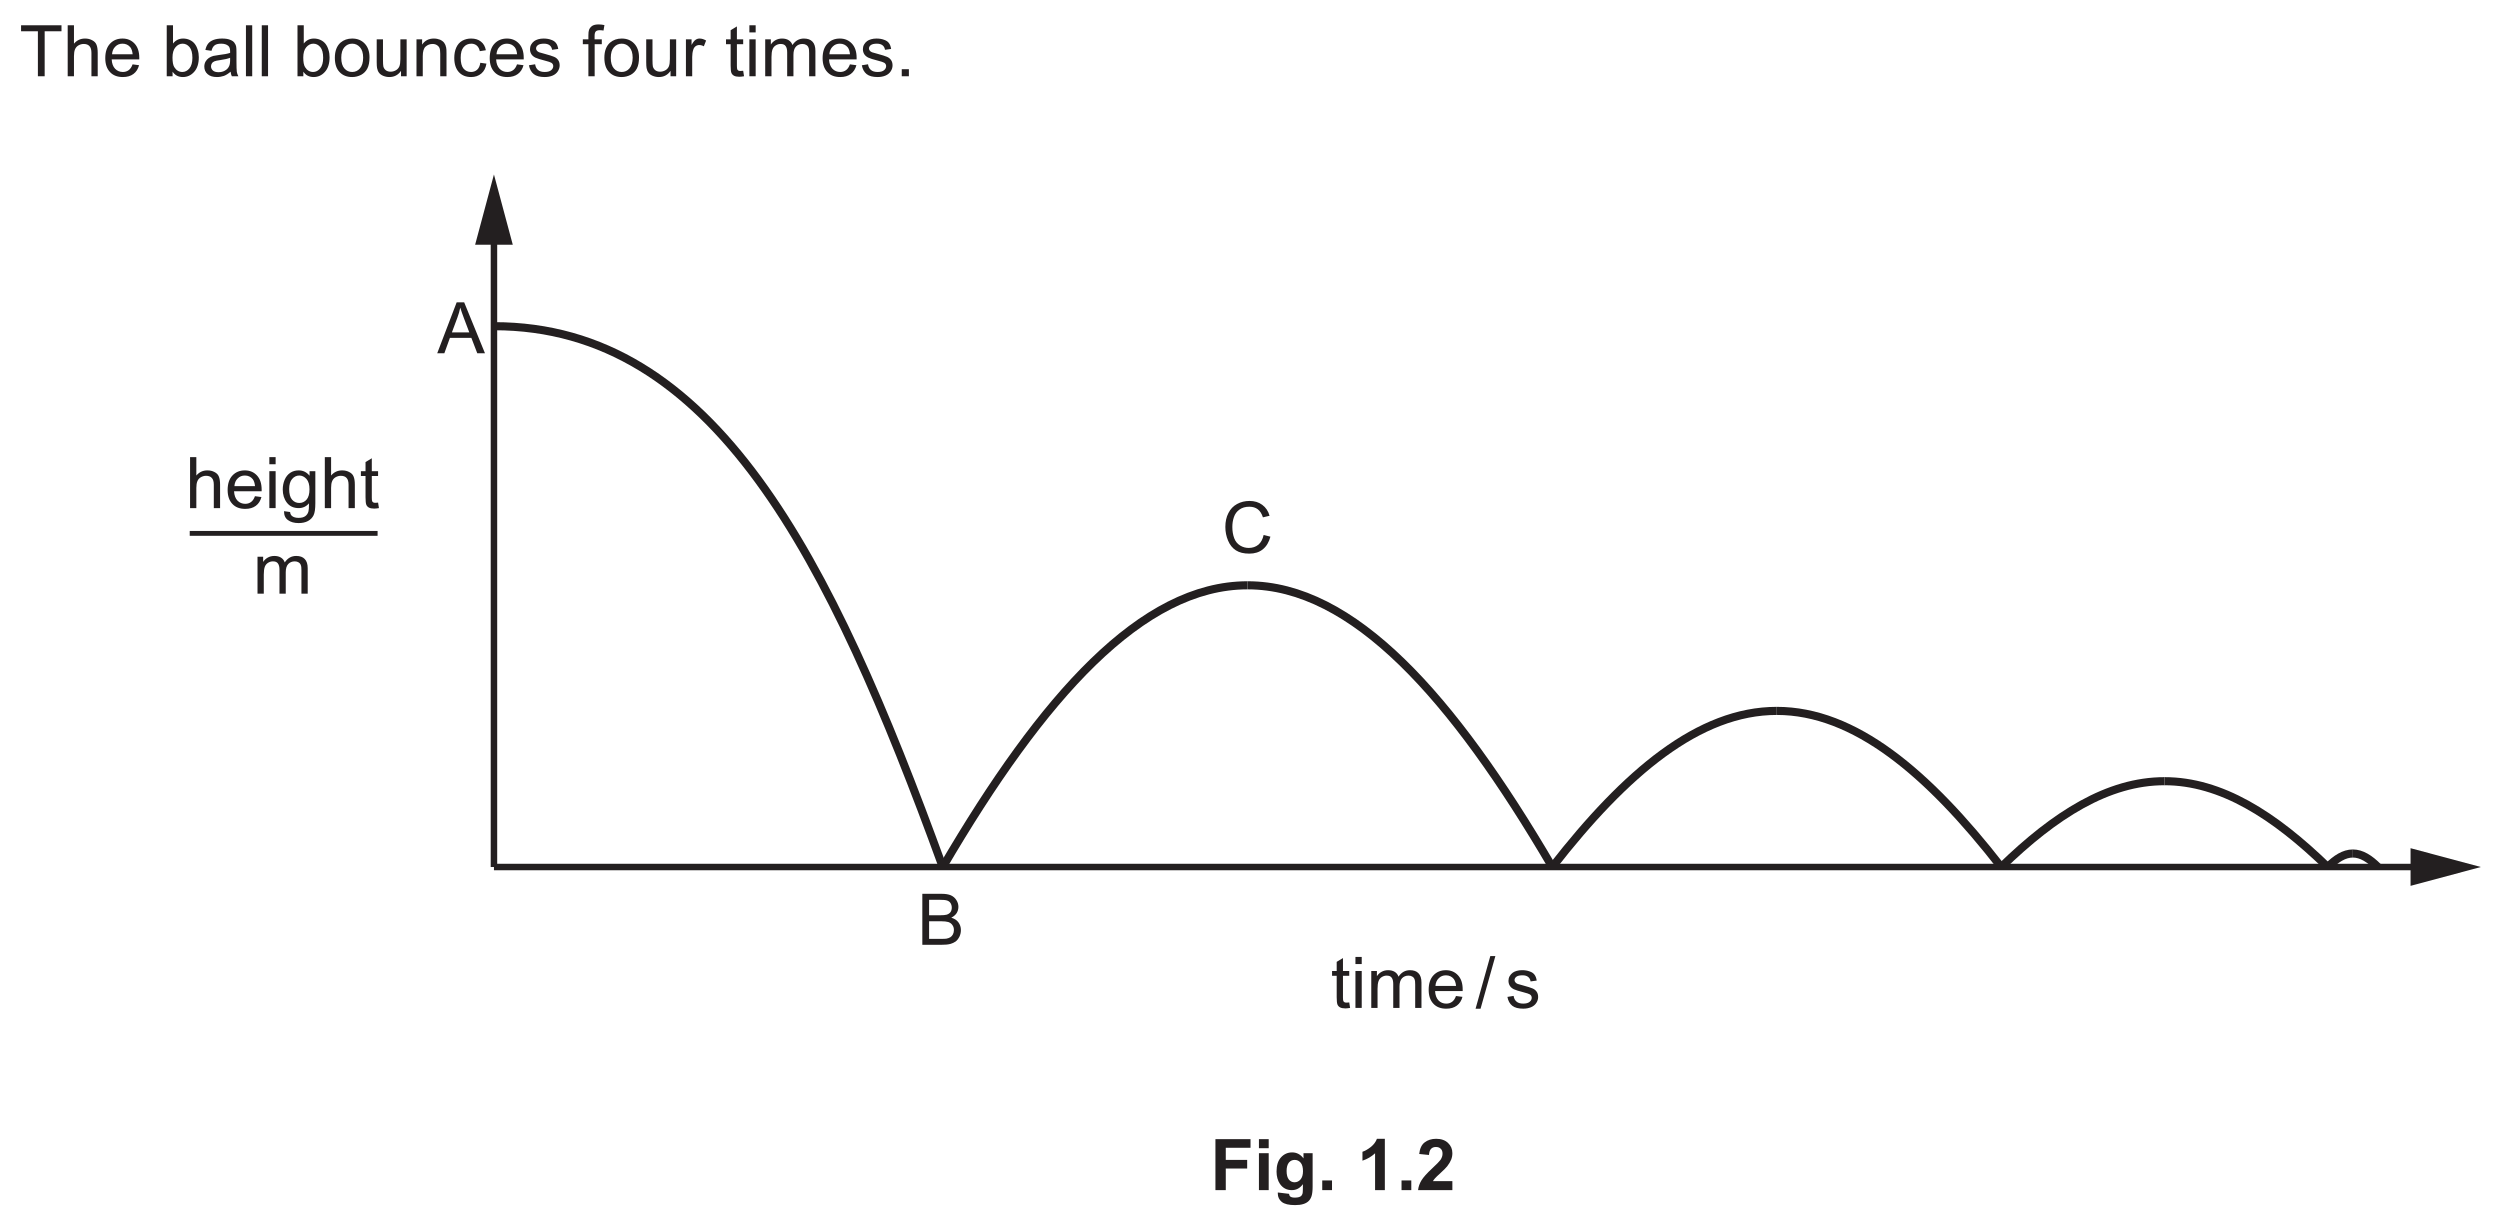
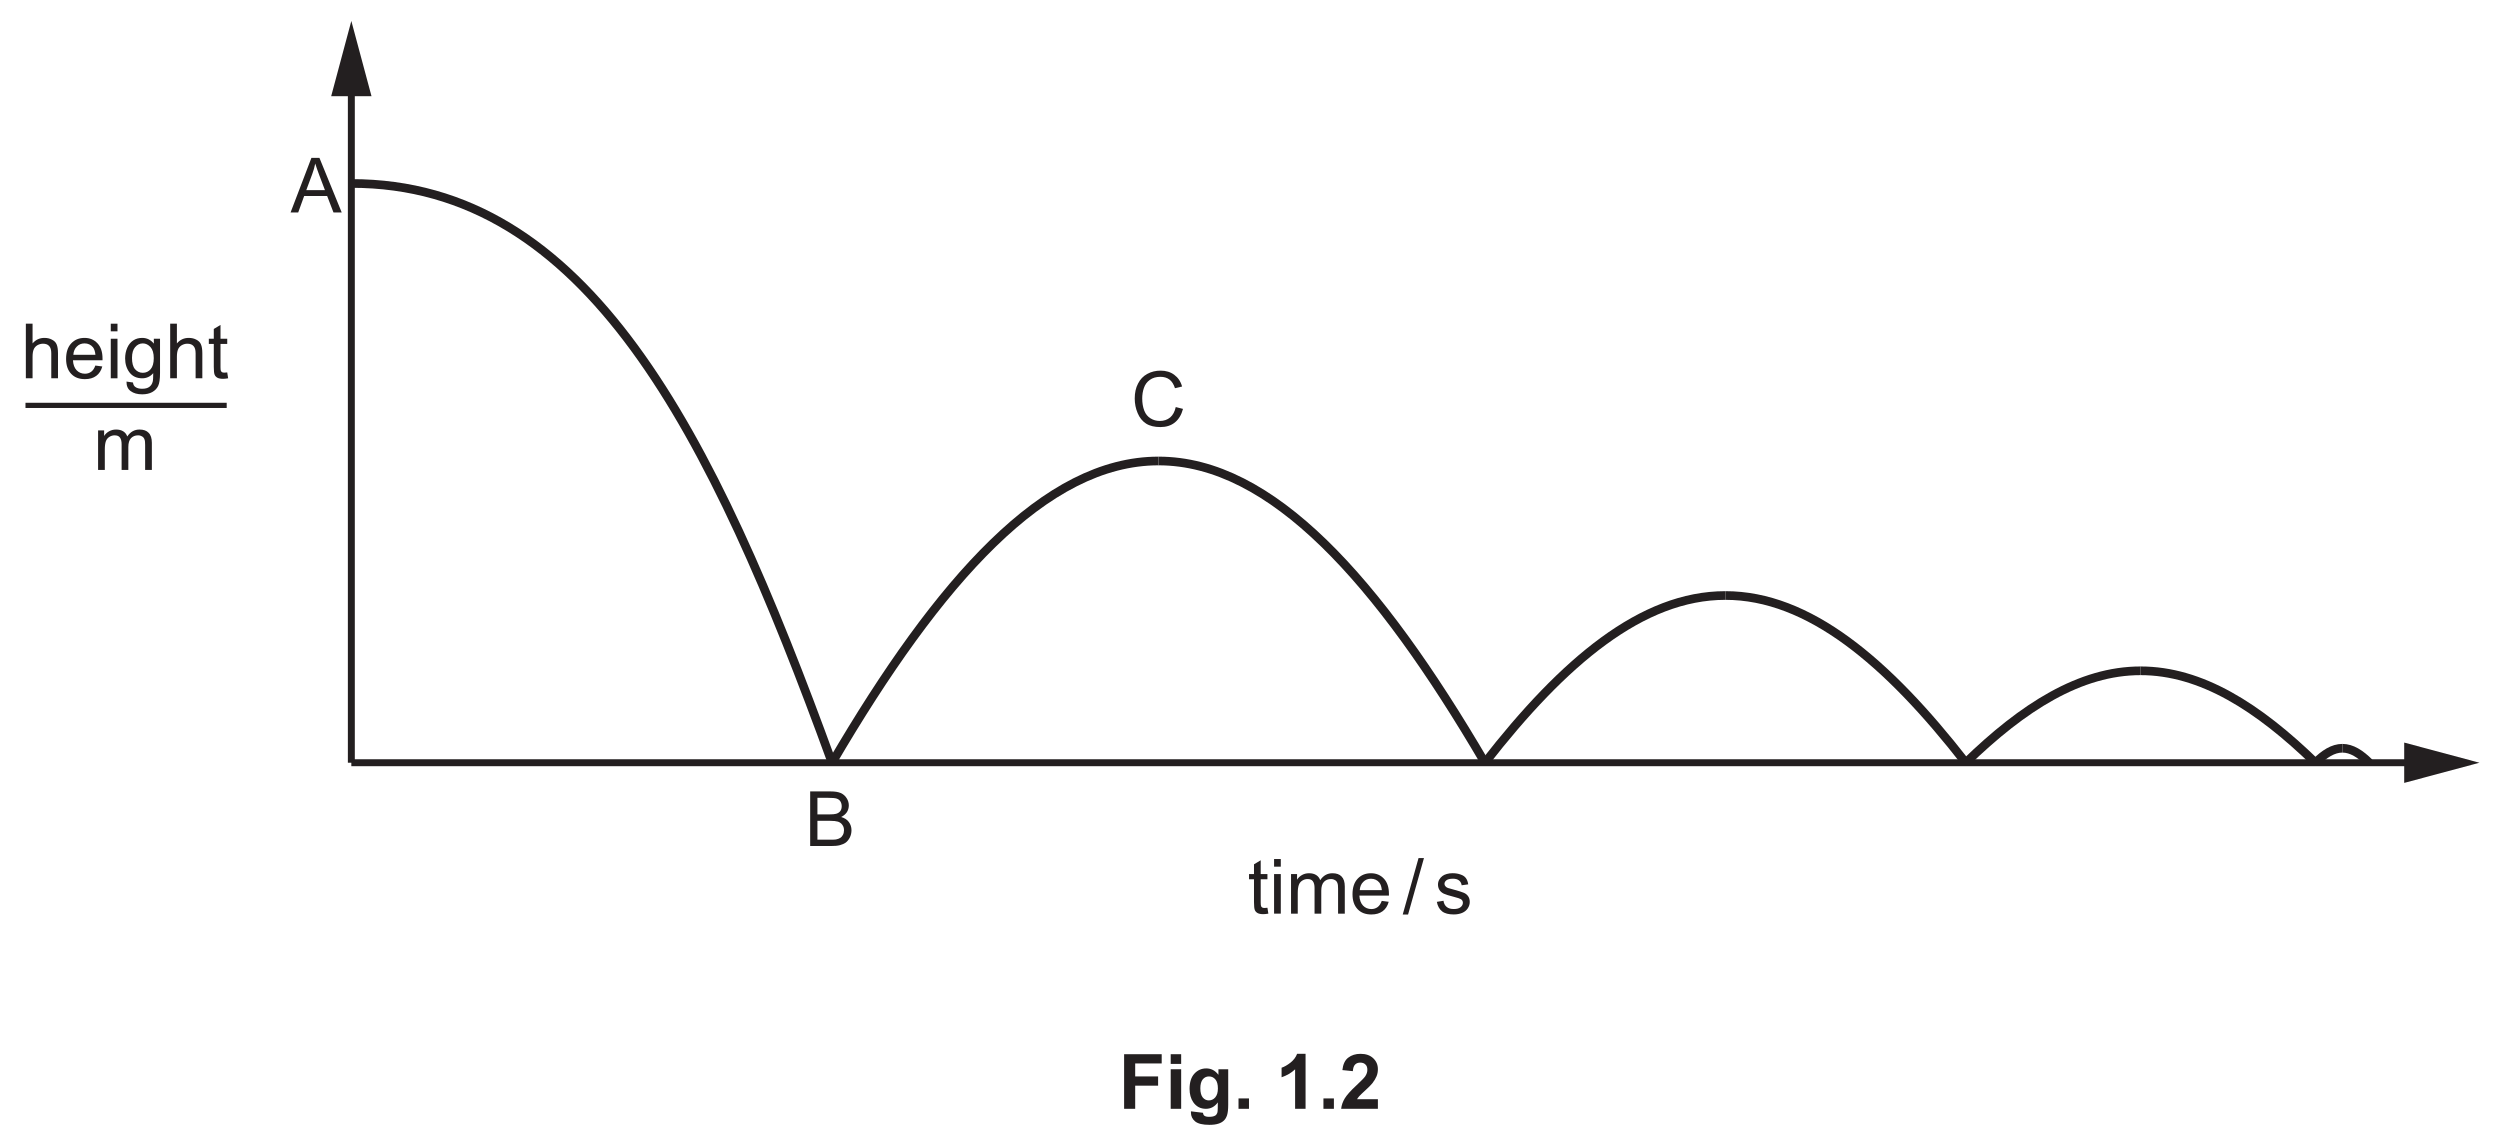
- <svg xmlns="http://www.w3.org/2000/svg" xmlns:xlink="http://www.w3.org/1999/xlink" version="1.1" width="385.7" height="188.8" viewBox="0 0 385.7 188.8">
+ <svg xmlns="http://www.w3.org/2000/svg" xmlns:xlink="http://www.w3.org/1999/xlink" version="1.1" width="360.1" height="164.9" viewBox="0 0 360.1 164.9">
  <defs>
    <clipPath id="clip_1">
-       <path transform="matrix(1,0,0,-1,-91.999,412.289)" d="M92 223.489H477.7V412.289H92Z" />
+       <path transform="matrix(1,0,0,-1,-117.599,388.389)" d="M117.6 223.489H477.7V388.389H117.6Z" />
    </clipPath>
    <clipPath id="clip_2">
-       <path transform="matrix(1,0,0,-1,-91.999,412.289)" d="M0 0H595.275V841.889H0Z" />
+       <path transform="matrix(1,0,0,-1,-117.599,388.389)" d="M0 0H595.275V841.889H0Z" />
    </clipPath>
    <clipPath id="clip_3">
-       <path transform="matrix(1,0,0,-1,-91.962,412.274)" d="M49.445 34.471H546.346V802.690H49.445Z" />
+       <path transform="matrix(1,0,0,-1,-117.562,388.374)" d="M49.445 34.471H546.346V802.690H49.445Z" />
    </clipPath>
    <clipPath id="clip_4">
-       <path transform="matrix(1,0,0,-1,-91.962,412.274)" d="M0-.000H595.276V841.889H0Z" clip-rule="evenodd" />
+       <path transform="matrix(1,0,0,-1,-117.562,388.374)" d="M0-.000H595.276V841.889H0Z" clip-rule="evenodd" />
    </clipPath>
    <clipPath id="clip_5">
-       <path transform="matrix(1,0,0,-1,-91.962,412.274)" d="M0 841.889H595.276V-.000H0Z" clip-rule="evenodd" />
+       <path transform="matrix(1,0,0,-1,-117.562,388.374)" d="M0 841.889H595.276V-.000H0Z" clip-rule="evenodd" />
    </clipPath>
-     <path id="font_6_41" d="M.022 .715V.631H.258V0H.353V.631H.589V.715H.022Z" />
-     <path id="font_6_42" d="M.065 .715V0H.153V.282C.153 .323 .158 .355 .168 .378 .177 .401 .194 .420 .216 .433 .239 .446 .264 .453 .289 .453 .324 .453 .351 .444 .370 .423 .389 .403 .398 .371 .398 .327V0H.486V.327C.486 .378 .480 .417 .468 .444 .457 .472 .436 .491 .407 .506 .379 .521 .347 .529 .308 .529 .245 .529 .194 .505 .153 .457V.715H.065Z" />
-     <path id="font_6_50" d="M.278 .457C.323 .457 .360 .440 .388 .406 .405 .384 .416 .351 .420 .308H.131C.134 .353 .149 .389 .177 .416 .204 .444 .238 .457 .278 .457M.278 .529C.206 .529 .148 .505 .103 .457 .058 .409 .036 .341 .036 .254 .036 .170 .058 .105 .103 .058 .147 .011 .207-.011 .283-.011 .343-.011 .392 .003 .431 .032 .470 .061 .496 .102 .510 .155L.419 .167C.406 .130 .388 .103 .365 .086 .342 .069 .315 .060 .283 .060 .240 .060 .203 .075 .174 .105 .145 .136 .129 .179 .126 .236H.513C.513 .247 .513 .254 .513 .259 .513 .345 .491 .411 .447 .458 .403 .505 .347 .529 .278 .529Z" />
-     <path id="font_6_1" d="" />
-     <path id="font_6_61" d="M.286 .457C.325 .457 .357 .441 .384 .409 .411 .376 .424 .326 .424 .259 .424 .194 .410 .143 .382 .110 .354 .077 .321 .060 .283 .060 .236 .060 .198 .083 .170 .128 .153 .155 .145 .200 .145 .263 .145 .325 .159 .375 .187 .407 .215 .440 .248 .457 .286 .457M.064 .715V0H.146V.064C.181 .013 .229-.011 .291-.011 .351-.011 .404 .012 .448 .061 .492 .109 .514 .177 .514 .266 .514 .303 .509 .339 .498 .372 .488 .405 .474 .433 .455 .457 .437 .479 .414 .497 .385 .510 .356 .523 .326 .529 .294 .529 .237 .529 .189 .506 .152 .459V.715H.064Z" />
-     <path id="font_6_53" d="M.397 .259V.227C.397 .188 .392 .159 .382 .140 .370 .114 .351 .094 .324 .079 .298 .064 .268 .057 .234 .057 .199 .057 .173 .065 .156 .080 .138 .097 .129 .116 .129 .139 .129 .154 .133 .167 .141 .180 .149 .194 .161 .202 .176 .209 .191 .215 .217 .222 .253 .226 .317 .235 .365 .246 .397 .259M.285 .529C.240 .529 .201 .523 .167 .511 .133 .498 .107 .481 .089 .458 .071 .435 .058 .406 .050 .369L.136 .357C.145 .394 .160 .419 .180 .434 .199 .449 .230 .457 .272 .457 .316 .457 .349 .446 .372 .426 .389 .411 .397 .386 .397 .351 .397 .348 .397 .340 .397 .328 .363 .316 .310 .306 .239 .298 .204 .293 .178 .289 .161 .285 .138 .278 .117 .269 .098 .256 .079 .243 .064 .226 .052 .205 .041 .184 .035 .161 .035 .136 .035 .093 .050 .057 .081 .030 .112 .002 .156-.011 .213-.011 .247-.011 .279-.005 .310 .005 .340 .016 .371 .036 .404 .064 .407 .039 .412 .018 .421 0H.513C.502 .019 .495 .040 .491 .062 .488 .083 .486 .135 .486 .216V.333C.486 .372 .485 .399 .482 .414 .477 .438 .467 .458 .454 .474 .441 .490 .421 .503 .393 .513 .365 .524 .329 .529 .285 .529Z" />
-     <path id="font_6_62" d="M.063 .715V0H.151V.715H.063Z" />
-     <path id="font_6_46" d="M.275 .457C.319 .457 .355 .440 .384 .407 .413 .375 .429 .325 .429 .261 .429 .194 .413 .143 .384 .110 .355 .077 .319 .060 .275 .060 .231 .060 .195 .076 .166 .109 .137 .142 .122 .192 .122 .258 .122 .325 .137 .375 .166 .407 .195 .440 .231 .457 .275 .457M.275 .529C.211 .529 .157 .510 .112 .472 .059 .425 .032 .354 .032 .259 .032 .171 .054 .104 .099 .058 .144 .011 .202-.011 .275-.011 .320-.011 .362 0 .401 .020 .439 .041 .468 .070 .488 .109 .508 .147 .518 .199 .518 .266 .518 .348 .495 .412 .450 .459 .405 .506 .347 .529 .275 .529Z" />
-     <path id="font_6_48" d="M.063 .518V.197C.063 .160 .065 .132 .068 .115 .073 .089 .082 .067 .095 .050 .108 .032 .128 .017 .154 .006 .181-.005 .209-.011 .240-.011 .309-.011 .364 .017 .404 .076V0H.483V.518H.395V.241C.395 .196 .390 .162 .381 .139 .371 .116 .355 .097 .332 .084 .309 .071 .284 .064 .258 .064 .231 .064 .209 .071 .191 .084 .174 .097 .162 .115 .156 .138 .153 .154 .151 .185 .151 .231V.518H.063Z" />
-     <path id="font_6_51" d="M.309 .529C.237 .529 .182 .501 .144 .444V.518H.065V0H.153V.282C.153 .349 .167 .394 .194 .417 .222 .441 .253 .453 .291 .453 .313 .453 .334 .448 .351 .437 .369 .426 .381 .412 .388 .395 .395 .377 .398 .350 .398 .314V0H.486V.319C.486 .360 .485 .388 .481 .403 .476 .429 .467 .450 .454 .468 .441 .486 .421 .501 .395 .513 .369 .523 .340 .529 .309 .529Z" />
-     <path id="font_6_47" d="M.275 .529C.230 .529 .189 .519 .151 .498 .114 .477 .086 .445 .067 .403 .048 .361 .039 .312 .039 .257 .039 .170 .061 .104 .104 .057 .147 .011 .204-.011 .275-.011 .331-.011 .379 .005 .418 .038 .457 .071 .481 .118 .490 .177L.404 .189C.398 .145 .383 .113 .360 .092 .337 .071 .308 .060 .274 .060 .231 .060 .196 .076 .169 .107 .142 .139 .129 .190 .129 .259 .129 .328 .143 .378 .171 .409 .198 .441 .234 .457 .279 .457 .308 .457 .333 .448 .354 .431 .375 .413 .389 .388 .397 .352L.482 .365C.472 .418 .449 .458 .413 .486 .378 .515 .332 .529 .275 .529Z" />
-     <path id="font_6_44" d="M.236 .529C.209 .529 .183 .526 .160 .519 .137 .513 .118 .503 .104 .493 .086 .480 .072 .463 .061 .444 .050 .424 .045 .403 .045 .380 .045 .355 .051 .331 .064 .310 .077 .289 .097 .273 .121 .261 .146 .25 .190 .235 .255 .219 .302 .207 .332 .197 .345 .189 .362 .178 .371 .162 .371 .142 .371 .120 .361 .101 .342 .085 .322 .068 .292 .060 .252 .060 .211 .060 .180 .069 .158 .088 .135 .107 .122 .133 .117 .168L.030 .154C.040 .099 .063 .058 .098 .030 .133 .002 .185-.011 .252-.011 .293-.011 .329-.004 .361 .009 .394 .023 .418 .043 .435 .069 .452 .095 .461 .123 .461 .152 .461 .182 .454 .207 .440 .227 .426 .247 .407 .263 .382 .273 .357 .284 .314 .297 .252 .314 .209 .325 .183 .333 .174 .336 .159 .342 .148 .350 .141 .360 .134 .368 .130 .379 .130 .390 .130 .408 .139 .424 .156 .437 .173 .450 .202 .457 .242 .457 .276 .457 .302 .449 .321 .434 .340 .419 .351 .398 .355 .371L.441 .383C.436 .416 .426 .444 .411 .464 .396 .485 .375 .500 .343 .511 .312 .523 .277 .529 .236 .529Z" />
-     <path id="font_6_100" d="M.229 .727C.190 .727 .161 .720 .140 .707 .119 .692 .104 .674 .095 .651 .089 .634 .086 .608 .086 .573V.518H.008V.450H.086V0H.174V.450H.274V.518H.173V.566C.173 .597 .179 .618 .190 .629 .201 .640 .219 .646 .246 .646 .263 .646 .280 .644 .298 .641L.311 .718C.281 .724 .254 .727 .229 .727Z" />
-     <path id="font_6_64" d="M.255 .529C.235 .529 .216 .523 .199 .511 .182 .500 .163 .476 .143 .439V.518H.064V0H.152V.270C.152 .307 .157 .342 .167 .373 .173 .393 .184 .409 .199 .421 .214 .432 .232 .438 .251 .438 .272 .438 .294 .432 .315 .420L.347 .501C.315 .520 .285 .529 .255 .529Z" />
-     <path id="font_6_52" d="M.168 .699 .080 .646V.518H.015V.450H.080V.151C.080 .098 .084 .064 .091 .047 .098 .030 .110 .017 .128 .007 .145-.002 .170-.007 .202-.007 .222-.007 .243-.004 .268 .000L.256 .077C.240 .075 .227 .074 .218 .074 .205 .074 .195 .076 .188 .080 .181 .085 .176 .090 .173 .097 .170 .104 .168 .121 .168 .146V.450H.256V.518H.168V.699Z" />
-     <path id="font_6_43" d="M.065 .715V.615H.153V.715H.065M.065 .518V0H.153V.518H.065Z" />
-     <path id="font_6_49" d="M.301 .529C.266 .529 .236 .521 .209 .506 .182 .491 .160 .470 .144 .445V.518H.065V0H.153V.268C.153 .315 .158 .351 .167 .376 .176 .401 .192 .420 .213 .433 .234 .446 .256 .453 .281 .453 .314 .453 .337 .444 .351 .424 .366 .404 .373 .375 .373 .336V0H.461V.300C.461 .353 .473 .392 .497 .417 .521 .441 .551 .453 .588 .453 .610 .453 .626 .448 .641 .439 .656 .430 .667 .417 .672 .401 .679 .386 .681 .361 .681 .326V0H.769V.355C.769 .414 .755 .458 .727 .486 .700 .515 .660 .529 .608 .529 .542 .529 .488 .5 .447 .438 .437 .467 .420 .489 .395 .505 .370 .521 .339 .529 .301 .529Z" />
-     <path id="font_6_58" d="M.090 .099V0H.190V.099H.090Z" />
-     <clipPath id="clip_7">
-       <path transform="matrix(1,0,0,-1,-91.962,412.274)" d="M120.571 254.660H474.703V385.357H120.571Z" />
+     <clipPath id="clip_6">
+       <path transform="matrix(1,0,0,-1,-117.562,388.374)" d="M120.571 254.660H474.703V385.357H120.571Z" />
    </clipPath>
-     <path id="font_6_57" d="M.263 .457C.301 .457 .335 .440 .364 .408 .392 .376 .406 .328 .406 .264 .406 .198 .392 .150 .365 .119 .338 .088 .304 .072 .263 .072 .222 .072 .188 .088 .161 .119 .134 .150 .121 .200 .121 .267 .121 .330 .135 .377 .162 .408 .189 .440 .223 .457 .263 .457M.255 .529C.210 .529 .170 .518 .136 .495 .102 .472 .076 .440 .058 .398 .040 .356 .031 .310 .031 .261 .031 .189 .050 .127 .089 .076 .128 .025 .184 0 .255 0 .312 0 .360 .022 .399 .067 .399 .010 .397-.027 .392-.044 .385-.073 .370-.096 .347-.113 .325-.129 .294-.137 .253-.137 .215-.137 .185-.129 .164-.113 .147-.101 .137-.082 .134-.055L.049-.043C.048-.099 .066-.141 .104-.168 .142-.196 .192-.210 .254-.210 .306-.210 .350-.200 .385-.181 .421-.161 .447-.134 .463-.101 .480-.067 .488-.010 .488 .070V.518H.407V.454C.367 .504 .316 .529 .255 .529Z" />
+     <path id="font_7_42" d="M.065 .715V0H.153V.282C.153 .323 .158 .355 .168 .378 .177 .401 .194 .420 .216 .433 .239 .446 .264 .453 .289 .453 .324 .453 .351 .444 .370 .423 .389 .403 .398 .371 .398 .327V0H.486V.327C.486 .378 .480 .417 .468 .444 .457 .472 .436 .491 .407 .506 .379 .521 .347 .529 .308 .529 .245 .529 .194 .505 .153 .457V.715H.065Z" />
+     <path id="font_7_50" d="M.278 .457C.323 .457 .360 .440 .388 .406 .405 .384 .416 .351 .420 .308H.131C.134 .353 .149 .389 .177 .416 .204 .444 .238 .457 .278 .457M.278 .529C.206 .529 .148 .505 .103 .457 .058 .409 .036 .341 .036 .254 .036 .170 .058 .105 .103 .058 .147 .011 .207-.011 .283-.011 .343-.011 .392 .003 .431 .032 .470 .061 .496 .102 .510 .155L.419 .167C.406 .130 .388 .103 .365 .086 .342 .069 .315 .060 .283 .060 .240 .060 .203 .075 .174 .105 .145 .136 .129 .179 .126 .236H.513C.513 .247 .513 .254 .513 .259 .513 .345 .491 .411 .447 .458 .403 .505 .347 .529 .278 .529Z" />
+     <path id="font_7_43" d="M.065 .715V.615H.153V.715H.065M.065 .518V0H.153V.518H.065Z" />
+     <path id="font_7_57" d="M.263 .457C.301 .457 .335 .440 .364 .408 .392 .376 .406 .328 .406 .264 .406 .198 .392 .150 .365 .119 .338 .088 .304 .072 .263 .072 .222 .072 .188 .088 .161 .119 .134 .150 .121 .200 .121 .267 .121 .330 .135 .377 .162 .408 .189 .440 .223 .457 .263 .457M.255 .529C.210 .529 .170 .518 .136 .495 .102 .472 .076 .440 .058 .398 .040 .356 .031 .310 .031 .261 .031 .189 .050 .127 .089 .076 .128 .025 .184 0 .255 0 .312 0 .360 .022 .399 .067 .399 .010 .397-.027 .392-.044 .385-.073 .370-.096 .347-.113 .325-.129 .294-.137 .253-.137 .215-.137 .185-.129 .164-.113 .147-.101 .137-.082 .134-.055L.049-.043C.048-.099 .066-.141 .104-.168 .142-.196 .192-.210 .254-.210 .306-.210 .350-.200 .385-.181 .421-.161 .447-.134 .463-.101 .480-.067 .488-.010 .488 .070V.518H.407V.454C.367 .504 .316 .529 .255 .529Z" />
+     <path id="font_7_52" d="M.168 .699 .080 .646V.518H.015V.450H.080V.151C.080 .098 .084 .064 .091 .047 .098 .030 .110 .017 .128 .007 .145-.002 .170-.007 .202-.007 .222-.007 .243-.004 .268 .000L.256 .077C.240 .075 .227 .074 .218 .074 .205 .074 .195 .076 .188 .080 .181 .085 .176 .090 .173 .097 .170 .104 .168 .121 .168 .146V.450H.256V.518H.168V.699Z" />
+     <path id="font_7_49" d="M.301 .529C.266 .529 .236 .521 .209 .506 .182 .491 .160 .470 .144 .445V.518H.065V0H.153V.268C.153 .315 .158 .351 .167 .376 .176 .401 .192 .420 .213 .433 .234 .446 .256 .453 .281 .453 .314 .453 .337 .444 .351 .424 .366 .404 .373 .375 .373 .336V0H.461V.300C.461 .353 .473 .392 .497 .417 .521 .441 .551 .453 .588 .453 .610 .453 .626 .448 .641 .439 .656 .430 .667 .417 .672 .401 .679 .386 .681 .361 .681 .326V0H.769V.355C.769 .414 .755 .458 .727 .486 .700 .515 .660 .529 .608 .529 .542 .529 .488 .5 .447 .438 .437 .467 .420 .489 .395 .505 .370 .521 .339 .529 .301 .529Z" />
    <clipPath id="clip_8">
-       <path transform="matrix(1,0,0,-1,-91.962,412.274)" d="M120.571 254.660H474.703V385.357H120.571Z" />
+       <path transform="matrix(1,0,0,-1,-117.562,388.374)" d="M120.571 254.660H474.703V385.357H120.571Z" />
    </clipPath>
-     <path id="font_6_26" d="M.207 .727 0-.012H.070L.278 .727H.207Z" />
-     <path id="font_6_59" d="M.321 .641C.333 .602 .350 .552 .373 .491L.448 .293H.204L.282 .503C.299 .548 .312 .594 .321 .641M.271 .715-.002 0H.098L.176 .216H.477L.560 0H.668L.376 .715H.271Z" />
-     <path id="font_6_99" d="M.310 .631C.361 .631 .398 .628 .419 .621 .440 .614 .457 .602 .468 .584 .479 .566 .485 .545 .485 .521 .485 .496 .479 .475 .467 .458 .454 .441 .436 .429 .412 .422 .394 .417 .364 .414 .322 .414H.167V.631H.310M.333 .330C.378 .330 .413 .326 .437 .319 .462 .310 .481 .296 .494 .276 .508 .257 .515 .234 .515 .207 .515 .184 .510 .163 .501 .146 .492 .129 .480 .115 .465 .106 .450 .097 .432 .090 .410 .086 .397 .084 .376 .083 .345 .083H.167V.330H.333M.072 .715V0H.345C.391 0 .430 .003 .461 .011 .492 .019 .518 .031 .539 .046 .560 .062 .577 .084 .592 .113 .606 .142 .613 .173 .613 .207 .613 .248 .601 .284 .578 .315 .555 .347 .521 .367 .478 .380 .511 .397 .536 .418 .554 .445 .570 .472 .578 .501 .578 .532 .578 .565 .569 .597 .550 .626 .531 .657 .505 .679 .472 .694 .439 .708 .396 .715 .341 .715H.072Z" />
-     <path id="font_6_23" d="M.388 .727C.324 .727 .266 .713 .213 .684 .160 .655 .120 .613 .092 .557 .063 .502 .049 .437 .049 .362 .049 .294 .062 .230 .087 .171 .112 .111 .149 .065 .197 .034 .245 .003 .308-.012 .385-.012 .460-.012 .523 .007 .574 .048 .625 .089 .661 .149 .681 .226L.586 .250C.573 .190 .549 .145 .513 .114 .475 .083 .430 .068 .377 .068 .334 .068 .293 .079 .256 .102 .219 .125 .191 .158 .174 .203 .156 .25 .147 .302 .147 .363 .147 .410 .154 .457 .169 .500 .184 .545 .210 .580 .247 .606 .284 .633 .330 .646 .385 .646 .433 .646 .473 .634 .504 .610 .535 .587 .559 .549 .576 .497L.669 .519C.651 .585 .616 .636 .567 .672 .518 .709 .458 .727 .388 .727Z" />
+     <path id="font_7_1" d="" />
+     <path id="font_7_26" d="M.207 .727 0-.012H.070L.278 .727H.207Z" />
+     <path id="font_7_44" d="M.236 .529C.209 .529 .183 .526 .160 .519 .137 .513 .118 .503 .104 .493 .086 .480 .072 .463 .061 .444 .050 .424 .045 .403 .045 .380 .045 .355 .051 .331 .064 .310 .077 .289 .097 .273 .121 .261 .146 .25 .190 .235 .255 .219 .302 .207 .332 .197 .345 .189 .362 .178 .371 .162 .371 .142 .371 .120 .361 .101 .342 .085 .322 .068 .292 .060 .252 .060 .211 .060 .180 .069 .158 .088 .135 .107 .122 .133 .117 .168L.030 .154C.040 .099 .063 .058 .098 .030 .133 .002 .185-.011 .252-.011 .293-.011 .329-.004 .361 .009 .394 .023 .418 .043 .435 .069 .452 .095 .461 .123 .461 .152 .461 .182 .454 .207 .440 .227 .426 .247 .407 .263 .382 .273 .357 .284 .314 .297 .252 .314 .209 .325 .183 .333 .174 .336 .159 .342 .148 .350 .141 .360 .134 .368 .130 .379 .130 .390 .130 .408 .139 .424 .156 .437 .173 .450 .202 .457 .242 .457 .276 .457 .302 .449 .321 .434 .340 .419 .351 .398 .355 .371L.441 .383C.436 .416 .426 .444 .411 .464 .396 .485 .375 .500 .343 .511 .312 .523 .277 .529 .236 .529Z" />
+     <path id="font_7_59" d="M.321 .641C.333 .602 .350 .552 .373 .491L.448 .293H.204L.282 .503C.299 .548 .312 .594 .321 .641M.271 .715-.002 0H.098L.176 .216H.477L.560 0H.668L.376 .715H.271Z" />
+     <path id="font_7_99" d="M.310 .631C.361 .631 .398 .628 .419 .621 .440 .614 .457 .602 .468 .584 .479 .566 .485 .545 .485 .521 .485 .496 .479 .475 .467 .458 .454 .441 .436 .429 .412 .422 .394 .417 .364 .414 .322 .414H.167V.631H.310M.333 .330C.378 .330 .413 .326 .437 .319 .462 .310 .481 .296 .494 .276 .508 .257 .515 .234 .515 .207 .515 .184 .510 .163 .501 .146 .492 .129 .480 .115 .465 .106 .450 .097 .432 .090 .410 .086 .397 .084 .376 .083 .345 .083H.167V.330H.333M.072 .715V0H.345C.391 0 .430 .003 .461 .011 .492 .019 .518 .031 .539 .046 .560 .062 .577 .084 .592 .113 .606 .142 .613 .173 .613 .207 .613 .248 .601 .284 .578 .315 .555 .347 .521 .367 .478 .380 .511 .397 .536 .418 .554 .445 .570 .472 .578 .501 .578 .532 .578 .565 .569 .597 .550 .626 .531 .657 .505 .679 .472 .694 .439 .708 .396 .715 .341 .715H.072Z" />
+     <path id="font_7_23" d="M.388 .727C.324 .727 .266 .713 .213 .684 .160 .655 .120 .613 .092 .557 .063 .502 .049 .437 .049 .362 .049 .294 .062 .230 .087 .171 .112 .111 .149 .065 .197 .034 .245 .003 .308-.012 .385-.012 .460-.012 .523 .007 .574 .048 .625 .089 .661 .149 .681 .226L.586 .250C.573 .190 .549 .145 .513 .114 .475 .083 .430 .068 .377 .068 .334 .068 .293 .079 .256 .102 .219 .125 .191 .158 .174 .203 .156 .25 .147 .302 .147 .363 .147 .410 .154 .457 .169 .500 .184 .545 .210 .580 .247 .606 .284 .633 .330 .646 .385 .646 .433 .646 .473 .634 .504 .610 .535 .587 .559 .549 .576 .497L.669 .519C.651 .585 .616 .636 .567 .672 .518 .709 .458 .727 .388 .727Z" />
    <clipPath id="clip_9">
-       <path transform="matrix(1,0,0,-1,-91.962,412.274)" d="M120.571 254.660H474.703V385.357H120.571Z" />
+       <path transform="matrix(1,0,0,-1,-117.562,388.374)" d="M120.571 254.660H474.703V385.357H120.571Z" />
    </clipPath>
-     <path id="font_6_107" d="M.072 .715V0H.217V.303H.517V.424H.217V.594H.564V.715H.072Z" />
-     <path id="font_6_14" d="M.071 .715V.588H.208V.715H.071M.071 .518V0H.208V.518H.071Z" />
-     <path id="font_6_16" d="M.294 .424C.328 .424 .356 .411 .378 .385 .400 .360 .411 .319 .411 .266 .411 .215 .399 .176 .376 .149 .353 .123 .325 .110 .292 .110 .261 .110 .234 .123 .213 .148 .192 .174 .181 .214 .181 .269 .181 .321 .192 .360 .213 .386 .234 .411 .261 .424 .294 .424M.259 .529C.197 .529 .145 .506 .103 .460 .061 .414 .040 .348 .040 .261 .040 .192 .056 .134 .088 .087 .129 .028 .184 0 .254 0 .317 0 .369 .027 .410 .084L.409 .008C.409-.022 .407-.043 .403-.054 .396-.070 .388-.082 .375-.089 .357-.100 .330-.105 .295-.105 .267-.105 .246-.100 .233-.090 .224-.083 .218-.071 .215-.052L.058-.033C.058-.040 .058-.045 .058-.050 .058-.096 .076-.134 .113-.165 .150-.195 .212-.210 .300-.210 .347-.210 .385-.205 .416-.195 .446-.186 .470-.172 .488-.155 .507-.138 .521-.114 .531-.084 .541-.053 .546-.007 .546 .053V.518H.418V.445C.376 .501 .323 .529 .259 .529Z" />
-     <path id="font_6_118" d="M.070 .136V0H.207V.136H.070Z" />
-     <path id="font_6_87" d="M.281 .720C.265 .676 .236 .638 .195 .605 .153 .572 .114 .550 .078 .538V.413C.146 .436 .205 .470 .255 .517V0H.392V.720H.281Z" />
-     <path id="font_6_54" d="M.278 .720C.213 .720 .160 .703 .117 .670 .074 .638 .048 .582 .040 .507L.177 .493C.180 .533 .189 .562 .206 .579 .223 .597 .246 .605 .274 .605 .303 .605 .326 .597 .342 .580 .360 .564 .367 .541 .367 .510 .367 .482 .358 .454 .339 .425 .325 .405 .287 .366 .225 .308 .148 .237 .097 .179 .071 .136 .045 .093 .029 .047 .024 0H.505V.126H.232C.239 .139 .25 .151 .260 .164 .271 .177 .299 .204 .343 .244 .386 .283 .416 .314 .433 .335 .458 .367 .476 .398 .488 .427 .5 .457 .505 .487 .505 .519 .505 .576 .485 .623 .444 .662 .404 .700 .349 .720 .278 .720Z" />
+     <path id="font_7_107" d="M.072 .715V0H.217V.303H.517V.424H.217V.594H.564V.715H.072Z" />
+     <path id="font_7_14" d="M.071 .715V.588H.208V.715H.071M.071 .518V0H.208V.518H.071Z" />
+     <path id="font_7_16" d="M.294 .424C.328 .424 .356 .411 .378 .385 .400 .360 .411 .319 .411 .266 .411 .215 .399 .176 .376 .149 .353 .123 .325 .110 .292 .110 .261 .110 .234 .123 .213 .148 .192 .174 .181 .214 .181 .269 .181 .321 .192 .360 .213 .386 .234 .411 .261 .424 .294 .424M.259 .529C.197 .529 .145 .506 .103 .460 .061 .414 .040 .348 .040 .261 .040 .192 .056 .134 .088 .087 .129 .028 .184 0 .254 0 .317 0 .369 .027 .410 .084L.409 .008C.409-.022 .407-.043 .403-.054 .396-.070 .388-.082 .375-.089 .357-.100 .330-.105 .295-.105 .267-.105 .246-.100 .233-.090 .224-.083 .218-.071 .215-.052L.058-.033C.058-.040 .058-.045 .058-.050 .058-.096 .076-.134 .113-.165 .150-.195 .212-.210 .300-.210 .347-.210 .385-.205 .416-.195 .446-.186 .470-.172 .488-.155 .507-.138 .521-.114 .531-.084 .541-.053 .546-.007 .546 .053V.518H.418V.445C.376 .501 .323 .529 .259 .529Z" />
+     <path id="font_7_118" d="M.070 .136V0H.207V.136H.070Z" />
+     <path id="font_7_87" d="M.281 .720C.265 .676 .236 .638 .195 .605 .153 .572 .114 .550 .078 .538V.413C.146 .436 .205 .470 .255 .517V0H.392V.720H.281Z" />
+     <path id="font_7_54" d="M.278 .720C.213 .720 .160 .703 .117 .670 .074 .638 .048 .582 .040 .507L.177 .493C.180 .533 .189 .562 .206 .579 .223 .597 .246 .605 .274 .605 .303 .605 .326 .597 .342 .580 .360 .564 .367 .541 .367 .510 .367 .482 .358 .454 .339 .425 .325 .405 .287 .366 .225 .308 .148 .237 .097 .179 .071 .136 .045 .093 .029 .047 .024 0H.505V.126H.232C.239 .139 .25 .151 .260 .164 .271 .177 .299 .204 .343 .244 .386 .283 .416 .314 .433 .335 .458 .367 .476 .398 .488 .427 .5 .457 .505 .487 .505 .519 .505 .576 .485 .623 .444 .662 .404 .700 .349 .720 .278 .720Z" />
    <clipPath id="clip_10">
-       <path transform="matrix(1,0,0,-1,-55.149,1203.155)" d="M-2.417 819.629H523.992V844.307H-2.417Z" />
+       <path transform="matrix(1,0,0,-1,-80.749,1179.255)" d="M-2.417 819.629H523.992V844.307H-2.417Z" />
    </clipPath>
    <clipPath id="clip_11">
-       <path transform="matrix(1,0,0,-1,-91.999,402.368)" d="M-1-23.677H22.004V842.889H-1Z" />
+       <path transform="matrix(1,0,0,-1,-117.599,378.468)" d="M-1-23.677H22.004V842.889H-1Z" />
    </clipPath>
    <clipPath id="clip_12">
-       <path transform="matrix(0,-1,-1,-0,752.724,422.210)" d="M39.207 830.683H819.437V837.936H39.207Z" />
+       <path transform="matrix(0,-1,-1,-0,727.124,398.310)" d="M39.207 830.683H819.437V837.936H39.207Z" />
    </clipPath>
    <clipPath id="clip_13">
-       <path transform="matrix(1,0,0,1,-55.149,-1220.466)" d="M-2.417 819.629H523.992V844.307H-2.417Z" />
+       <path transform="matrix(1,0,0,1,-80.749,-1244.366)" d="M-2.417 819.629H523.992V844.307H-2.417Z" />
    </clipPath>
    <clipPath id="clip_14">
-       <path transform="matrix(1,0,0,-1,62.063,430.493)" d="M75.009 833.974H91.742V841.036H75.009Z" />
+       <path transform="matrix(1,0,0,-1,36.463,406.593)" d="M75.009 833.974H91.742V841.036H75.009Z" />
    </clipPath>
  </defs>
  <g clip-path="url(#clip_1)">
    <g clip-path="url(#clip_2)">
      <g clip-path="url(#clip_3)">
        <g clip-path="url(#clip_4)">
          <g clip-path="url(#clip_5)" />
-           <use data-text="T" xlink:href="#font_6_41" transform="matrix(11,0,0,-11,3.008,11.765)" fill="#231f20" />
-           <use data-text="h" xlink:href="#font_6_42" transform="matrix(11,0,0,-11,9.729,11.765)" fill="#231f20" />
-           <use data-text="e" xlink:href="#font_6_50" transform="matrix(11,0,0,-11,15.845,11.765)" fill="#231f20" />
-           <use data-text=" " xlink:href="#font_6_1" transform="matrix(11,0,0,-11,21.961,11.765)" fill="#231f20" />
-           <use data-text="b" xlink:href="#font_6_61" transform="matrix(11,0,0,-11,25.019,11.765)" fill="#231f20" />
-           <use data-text="a" xlink:href="#font_6_53" transform="matrix(11,0,0,-11,31.135,11.765)" fill="#231f20" />
-           <use data-text="l" xlink:href="#font_6_62" transform="matrix(11,0,0,-11,37.251,11.765)" fill="#231f20" />
-           <use data-text="l" xlink:href="#font_6_62" transform="matrix(11,0,0,-11,39.693,11.765)" fill="#231f20" />
-           <use data-text=" " xlink:href="#font_6_1" transform="matrix(11,0,0,-11,42.135,11.765)" fill="#231f20" />
-           <use data-text="b" xlink:href="#font_6_61" transform="matrix(11,0,0,-11,45.193,11.765)" fill="#231f20" />
-           <use data-text="o" xlink:href="#font_6_46" transform="matrix(11,0,0,-11,51.309,11.765)" fill="#231f20" />
-           <use data-text="u" xlink:href="#font_6_48" transform="matrix(11,0,0,-11,57.425,11.765)" fill="#231f20" />
-           <use data-text="n" xlink:href="#font_6_51" transform="matrix(11,0,0,-11,63.541,11.765)" fill="#231f20" />
-           <use data-text="c" xlink:href="#font_6_47" transform="matrix(11,0,0,-11,69.657,11.765)" fill="#231f20" />
-           <use data-text="e" xlink:href="#font_6_50" transform="matrix(11,0,0,-11,75.157,11.765)" fill="#231f20" />
-           <use data-text="s" xlink:href="#font_6_44" transform="matrix(11,0,0,-11,81.273,11.765)" fill="#231f20" />
-           <use data-text=" " xlink:href="#font_6_1" transform="matrix(11,0,0,-11,86.773,11.765)" fill="#231f20" />
-           <use data-text="f" xlink:href="#font_6_100" transform="matrix(11,0,0,-11,89.831,11.765)" fill="#231f20" />
-           <use data-text="o" xlink:href="#font_6_46" transform="matrix(11,0,0,-11,92.889,11.765)" fill="#231f20" />
-           <use data-text="u" xlink:href="#font_6_48" transform="matrix(11,0,0,-11,99.005,11.765)" fill="#231f20" />
-           <use data-text="r" xlink:href="#font_6_64" transform="matrix(11,0,0,-11,105.121,11.765)" fill="#231f20" />
-           <use data-text=" " xlink:href="#font_6_1" transform="matrix(11,0,0,-11,108.784,11.765)" fill="#231f20" />
-           <use data-text="t" xlink:href="#font_6_52" transform="matrix(11,0,0,-11,111.842,11.765)" fill="#231f20" />
-           <use data-text="i" xlink:href="#font_6_43" transform="matrix(11,0,0,-11,114.900,11.765)" fill="#231f20" />
-           <use data-text="m" xlink:href="#font_6_49" transform="matrix(11,0,0,-11,117.342,11.765)" fill="#231f20" />
-           <use data-text="e" xlink:href="#font_6_50" transform="matrix(11,0,0,-11,126.516,11.765)" fill="#231f20" />
-           <use data-text="s" xlink:href="#font_6_44" transform="matrix(11,0,0,-11,132.632,11.765)" fill="#231f20" />
-           <use data-text="." xlink:href="#font_6_58" transform="matrix(11,0,0,-11,138.132,11.765)" fill="#231f20" />
-           <path transform="matrix(1,0,0,1,-91.962,412.274)" stroke-width="1" stroke-linecap="butt" stroke-miterlimit="4" stroke-linejoin="miter" fill="none" stroke="#231f20" d="M168.169-376.499V-278.511" />
-           <path transform="matrix(1,0,0,1,-91.962,412.274)" d="M168.168-385.358 165.264-374.518H171.074Z" fill="#231f20" />
-           <path transform="matrix(1,0,0,1,-91.962,412.274)" stroke-width="1" stroke-linecap="butt" stroke-miterlimit="4" stroke-linejoin="miter" fill="none" stroke="#231f20" d="M465.844-278.511H168.168" />
-           <path transform="matrix(1,0,0,1,-91.962,412.274)" d="M463.863-275.604 474.703-278.510 463.863-281.415Z" fill="#231f20" />
-           <g clip-path="url(#clip_7)">
-             <use data-text="h" xlink:href="#font_6_42" transform="matrix(11,0,0,-11,28.608,78.390)" fill="#231f20" />
-             <use data-text="e" xlink:href="#font_6_50" transform="matrix(11,0,0,-11,34.724,78.390)" fill="#231f20" />
-             <use data-text="i" xlink:href="#font_6_43" transform="matrix(11,0,0,-11,40.840,78.390)" fill="#231f20" />
-             <use data-text="g" xlink:href="#font_6_57" transform="matrix(11,0,0,-11,43.282,78.390)" fill="#231f20" />
-             <use data-text="h" xlink:href="#font_6_42" transform="matrix(11,0,0,-11,49.398,78.390)" fill="#231f20" />
-             <use data-text="t" xlink:href="#font_6_52" transform="matrix(11,0,0,-11,55.514,78.390)" fill="#231f20" />
+           <path transform="matrix(1,0,0,1,-117.562,388.374)" stroke-width="1" stroke-linecap="butt" stroke-miterlimit="4" stroke-linejoin="miter" fill="none" stroke="#231f20" d="M168.169-376.499V-278.511" />
+           <path transform="matrix(1,0,0,1,-117.562,388.374)" d="M168.168-385.358 165.264-374.518H171.074Z" fill="#231f20" />
+           <path transform="matrix(1,0,0,1,-117.562,388.374)" stroke-width="1" stroke-linecap="butt" stroke-miterlimit="4" stroke-linejoin="miter" fill="none" stroke="#231f20" d="M465.844-278.511H168.168" />
+           <path transform="matrix(1,0,0,1,-117.562,388.374)" d="M463.863-275.604 474.703-278.510 463.863-281.415Z" fill="#231f20" />
+           <g clip-path="url(#clip_6)">
+             <use data-text="h" xlink:href="#font_7_42" transform="matrix(11,0,0,-11,3.008,54.490)" fill="#231f20" />
+             <use data-text="e" xlink:href="#font_7_50" transform="matrix(11,0,0,-11,9.124,54.490)" fill="#231f20" />
+             <use data-text="i" xlink:href="#font_7_43" transform="matrix(11,0,0,-11,15.240,54.490)" fill="#231f20" />
+             <use data-text="g" xlink:href="#font_7_57" transform="matrix(11,0,0,-11,17.682,54.490)" fill="#231f20" />
+             <use data-text="h" xlink:href="#font_7_42" transform="matrix(11,0,0,-11,23.798,54.490)" fill="#231f20" />
+             <use data-text="t" xlink:href="#font_7_52" transform="matrix(11,0,0,-11,29.914,54.490)" fill="#231f20" />
          </g>
-           <use data-text="m" xlink:href="#font_6_49" transform="matrix(11,0,0,-11,39.014,91.590)" fill="#231f20" />
+           <use data-text="m" xlink:href="#font_7_49" transform="matrix(11,0,0,-11,13.414,67.690)" fill="#231f20" />
          <g clip-path="url(#clip_8)">
-             <use data-text="t" xlink:href="#font_6_52" transform="matrix(11,0,0,-11,205.345,155.500)" fill="#231f20" />
-             <use data-text="i" xlink:href="#font_6_43" transform="matrix(11,0,0,-11,208.403,155.500)" fill="#231f20" />
-             <use data-text="m" xlink:href="#font_6_49" transform="matrix(11,0,0,-11,210.845,155.500)" fill="#231f20" />
-             <use data-text="e" xlink:href="#font_6_50" transform="matrix(11,0,0,-11,220.019,155.500)" fill="#231f20" />
-             <use data-text=" " xlink:href="#font_6_1" transform="matrix(5.5,0,0,-11,226.121,155.496)" fill="#231f20" />
-             <use data-text="/" xlink:href="#font_6_26" transform="matrix(11,0,0,-11,227.649,155.496)" fill="#231f20" />
-             <use data-text=" " xlink:href="#font_6_1" transform="matrix(5.5,0,0,-11,230.705,155.496)" fill="#231f20" />
-             <use data-text="s" xlink:href="#font_6_44" transform="matrix(11,0,0,-11,232.233,155.496)" fill="#231f20" />
+             <use data-text="t" xlink:href="#font_7_52" transform="matrix(11,0,0,-11,179.745,131.600)" fill="#231f20" />
+             <use data-text="i" xlink:href="#font_7_43" transform="matrix(11,0,0,-11,182.803,131.600)" fill="#231f20" />
+             <use data-text="m" xlink:href="#font_7_49" transform="matrix(11,0,0,-11,185.245,131.600)" fill="#231f20" />
+             <use data-text="e" xlink:href="#font_7_50" transform="matrix(11,0,0,-11,194.419,131.600)" fill="#231f20" />
+             <use data-text=" " xlink:href="#font_7_1" transform="matrix(5.5,0,0,-11,200.521,131.596)" fill="#231f20" />
+             <use data-text="/" xlink:href="#font_7_26" transform="matrix(11,0,0,-11,202.049,131.596)" fill="#231f20" />
+             <use data-text=" " xlink:href="#font_7_1" transform="matrix(5.5,0,0,-11,205.105,131.596)" fill="#231f20" />
+             <use data-text="s" xlink:href="#font_7_44" transform="matrix(11,0,0,-11,206.633,131.596)" fill="#231f20" />
          </g>
-           <use data-text="A" xlink:href="#font_6_59" transform="matrix(11,0,0,-11,67.475,54.505)" fill="#231f20" />
-           <use data-text="B" xlink:href="#font_6_99" transform="matrix(11,0,0,-11,141.505,145.761)" fill="#231f20" />
-           <use data-text="C" xlink:href="#font_6_23" transform="matrix(11,0,0,-11,188.508,85.283)" fill="#231f20" />
+           <use data-text="A" xlink:href="#font_7_59" transform="matrix(11,0,0,-11,41.875,30.605)" fill="#231f20" />
+           <use data-text="B" xlink:href="#font_7_99" transform="matrix(11,0,0,-11,115.905,121.861)" fill="#231f20" />
+           <use data-text="C" xlink:href="#font_7_23" transform="matrix(11,0,0,-11,162.908,61.383)" fill="#231f20" />
          <g clip-path="url(#clip_9)">
-             <path transform="matrix(1,0,0,1,-91.962,412.274)" stroke-width=".75" stroke-linecap="butt" stroke-miterlimit="4" stroke-linejoin="miter" fill="none" stroke="#231f20" d="M121.233-329.984H150.216" />
-             <path transform="matrix(1,0,0,1,-91.962,412.274)" stroke-width="1.25" stroke-linecap="butt" stroke-miterlimit="4" stroke-linejoin="miter" fill="none" stroke="#231f20" d="M168.169-361.949C202.047-361.949 219.934-326.582 237.415-278.510" />
-             <path transform="matrix(1,0,0,1,-91.962,412.274)" stroke-width="1.25" stroke-linecap="butt" stroke-miterlimit="4" stroke-linejoin="miter" fill="none" stroke="#231f20" d="M284.433-321.974C268.174-321.974 252.862-304.900 237.414-278.510" />
-             <path transform="matrix(1,0,0,1,-91.962,412.274)" stroke-width="1.25" stroke-linecap="butt" stroke-miterlimit="4" stroke-linejoin="miter" fill="none" stroke="#231f20" d="M284.433-321.974C300.692-321.974 316.004-304.900 331.452-278.510" />
-             <path transform="matrix(1,0,0,1,-91.962,412.274)" stroke-width="1.25" stroke-linecap="butt" stroke-miterlimit="4" stroke-linejoin="miter" fill="none" stroke="#231f20" d="M366.082-302.597C354.107-302.597 342.830-293.135 331.453-278.511" />
-             <path transform="matrix(1,0,0,1,-91.962,412.274)" stroke-width="1.25" stroke-linecap="butt" stroke-miterlimit="4" stroke-linejoin="miter" fill="none" stroke="#231f20" d="M366.082-302.597C378.057-302.597 389.334-293.135 400.711-278.511" />
-             <path transform="matrix(1,0,0,1,-91.962,412.274)" stroke-width="1.25" stroke-linecap="butt" stroke-miterlimit="4" stroke-linejoin="miter" fill="none" stroke="#231f20" d="M425.895-291.752C417.187-291.752 408.985-286.550 400.711-278.510" />
-             <path transform="matrix(1,0,0,1,-91.962,412.274)" stroke-width="1.25" stroke-linecap="butt" stroke-miterlimit="4" stroke-linejoin="miter" fill="none" stroke="#231f20" d="M425.895-291.752C434.603-291.752 442.805-286.550 451.079-278.510" />
-             <path transform="matrix(1,0,0,1,-91.962,412.274)" stroke-width="1.25" stroke-linecap="butt" stroke-miterlimit="4" stroke-linejoin="miter" fill="none" stroke="#231f20" d="M454.958-280.596C453.616-280.596 452.353-279.776 451.078-278.510" />
-             <path transform="matrix(1,0,0,1,-91.962,412.274)" stroke-width="1.25" stroke-linecap="butt" stroke-miterlimit="4" stroke-linejoin="miter" fill="none" stroke="#231f20" d="M454.958-280.596C456.300-280.596 457.563-279.776 458.838-278.510" />
+             <path transform="matrix(1,0,0,1,-117.562,388.374)" stroke-width=".75" stroke-linecap="butt" stroke-miterlimit="4" stroke-linejoin="miter" fill="none" stroke="#231f20" d="M121.233-329.984H150.216" />
+             <path transform="matrix(1,0,0,1,-117.562,388.374)" stroke-width="1.25" stroke-linecap="butt" stroke-miterlimit="4" stroke-linejoin="miter" fill="none" stroke="#231f20" d="M168.169-361.949C202.047-361.949 219.934-326.582 237.415-278.510" />
+             <path transform="matrix(1,0,0,1,-117.562,388.374)" stroke-width="1.25" stroke-linecap="butt" stroke-miterlimit="4" stroke-linejoin="miter" fill="none" stroke="#231f20" d="M284.433-321.974C268.174-321.974 252.862-304.900 237.414-278.510" />
+             <path transform="matrix(1,0,0,1,-117.562,388.374)" stroke-width="1.25" stroke-linecap="butt" stroke-miterlimit="4" stroke-linejoin="miter" fill="none" stroke="#231f20" d="M284.433-321.974C300.692-321.974 316.004-304.900 331.452-278.510" />
+             <path transform="matrix(1,0,0,1,-117.562,388.374)" stroke-width="1.25" stroke-linecap="butt" stroke-miterlimit="4" stroke-linejoin="miter" fill="none" stroke="#231f20" d="M366.082-302.597C354.107-302.597 342.830-293.135 331.453-278.511" />
+             <path transform="matrix(1,0,0,1,-117.562,388.374)" stroke-width="1.25" stroke-linecap="butt" stroke-miterlimit="4" stroke-linejoin="miter" fill="none" stroke="#231f20" d="M366.082-302.597C378.057-302.597 389.334-293.135 400.711-278.511" />
+             <path transform="matrix(1,0,0,1,-117.562,388.374)" stroke-width="1.25" stroke-linecap="butt" stroke-miterlimit="4" stroke-linejoin="miter" fill="none" stroke="#231f20" d="M425.895-291.752C417.187-291.752 408.985-286.550 400.711-278.510" />
+             <path transform="matrix(1,0,0,1,-117.562,388.374)" stroke-width="1.25" stroke-linecap="butt" stroke-miterlimit="4" stroke-linejoin="miter" fill="none" stroke="#231f20" d="M425.895-291.752C434.603-291.752 442.805-286.550 451.079-278.510" />
+             <path transform="matrix(1,0,0,1,-117.562,388.374)" stroke-width="1.25" stroke-linecap="butt" stroke-miterlimit="4" stroke-linejoin="miter" fill="none" stroke="#231f20" d="M454.958-280.596C453.616-280.596 452.353-279.776 451.078-278.510" />
+             <path transform="matrix(1,0,0,1,-117.562,388.374)" stroke-width="1.25" stroke-linecap="butt" stroke-miterlimit="4" stroke-linejoin="miter" fill="none" stroke="#231f20" d="M454.958-280.596C456.300-280.596 457.563-279.776 458.838-278.510" />
          </g>
-           <use data-text="F" xlink:href="#font_6_107" transform="matrix(11,0,0,-11,186.726,183.613)" fill="#231f20" />
-           <use data-text="i" xlink:href="#font_6_14" transform="matrix(11,0,0,-11,193.447,183.613)" fill="#231f20" />
-           <use data-text="g" xlink:href="#font_6_16" transform="matrix(11,0,0,-11,196.505,183.613)" fill="#231f20" />
-           <use data-text="." xlink:href="#font_6_118" transform="matrix(11,0,0,-11,203.226,183.613)" fill="#231f20" />
-           <use data-text=" " xlink:href="#font_6_1" transform="matrix(11,0,0,-11,206.284,183.613)" fill="#231f20" />
-           <use data-text="1" xlink:href="#font_6_87" transform="matrix(11,0,0,-11,209.342,183.613)" fill="#231f20" />
-           <use data-text="." xlink:href="#font_6_118" transform="matrix(11,0,0,-11,215.458,183.613)" fill="#231f20" />
-           <use data-text="2" xlink:href="#font_6_54" transform="matrix(11,0,0,-11,218.516,183.613)" fill="#231f20" />
+           <use data-text="F" xlink:href="#font_7_107" transform="matrix(11,0,0,-11,161.126,159.713)" fill="#231f20" />
+           <use data-text="i" xlink:href="#font_7_14" transform="matrix(11,0,0,-11,167.847,159.713)" fill="#231f20" />
+           <use data-text="g" xlink:href="#font_7_16" transform="matrix(11,0,0,-11,170.905,159.713)" fill="#231f20" />
+           <use data-text="." xlink:href="#font_7_118" transform="matrix(11,0,0,-11,177.626,159.713)" fill="#231f20" />
+           <use data-text=" " xlink:href="#font_7_1" transform="matrix(11,0,0,-11,180.684,159.713)" fill="#231f20" />
+           <use data-text="1" xlink:href="#font_7_87" transform="matrix(11,0,0,-11,183.742,159.713)" fill="#231f20" />
+           <use data-text="." xlink:href="#font_7_118" transform="matrix(11,0,0,-11,189.858,159.713)" fill="#231f20" />
+           <use data-text="2" xlink:href="#font_7_54" transform="matrix(11,0,0,-11,192.916,159.713)" fill="#231f20" />
        </g>
      </g>
      <g clip-path="url(#clip_10)" />
      <g clip-path="url(#clip_11)">
-         <path transform="matrix(1,0,0,-1,-91.999,402.368)" d="M0 841.889H21.004V-22.677H0Z" fill="#ededed" fill-rule="evenodd" />
+         <path transform="matrix(1,0,0,-1,-117.599,378.468)" d="M0 841.889H21.004V-22.677H0Z" fill="#ededed" fill-rule="evenodd" />
      </g>
      <g clip-path="url(#clip_12)" />
      <g clip-path="url(#clip_13)" />
      <g clip-path="url(#clip_14)" />
    </g>
  </g>
</svg>
